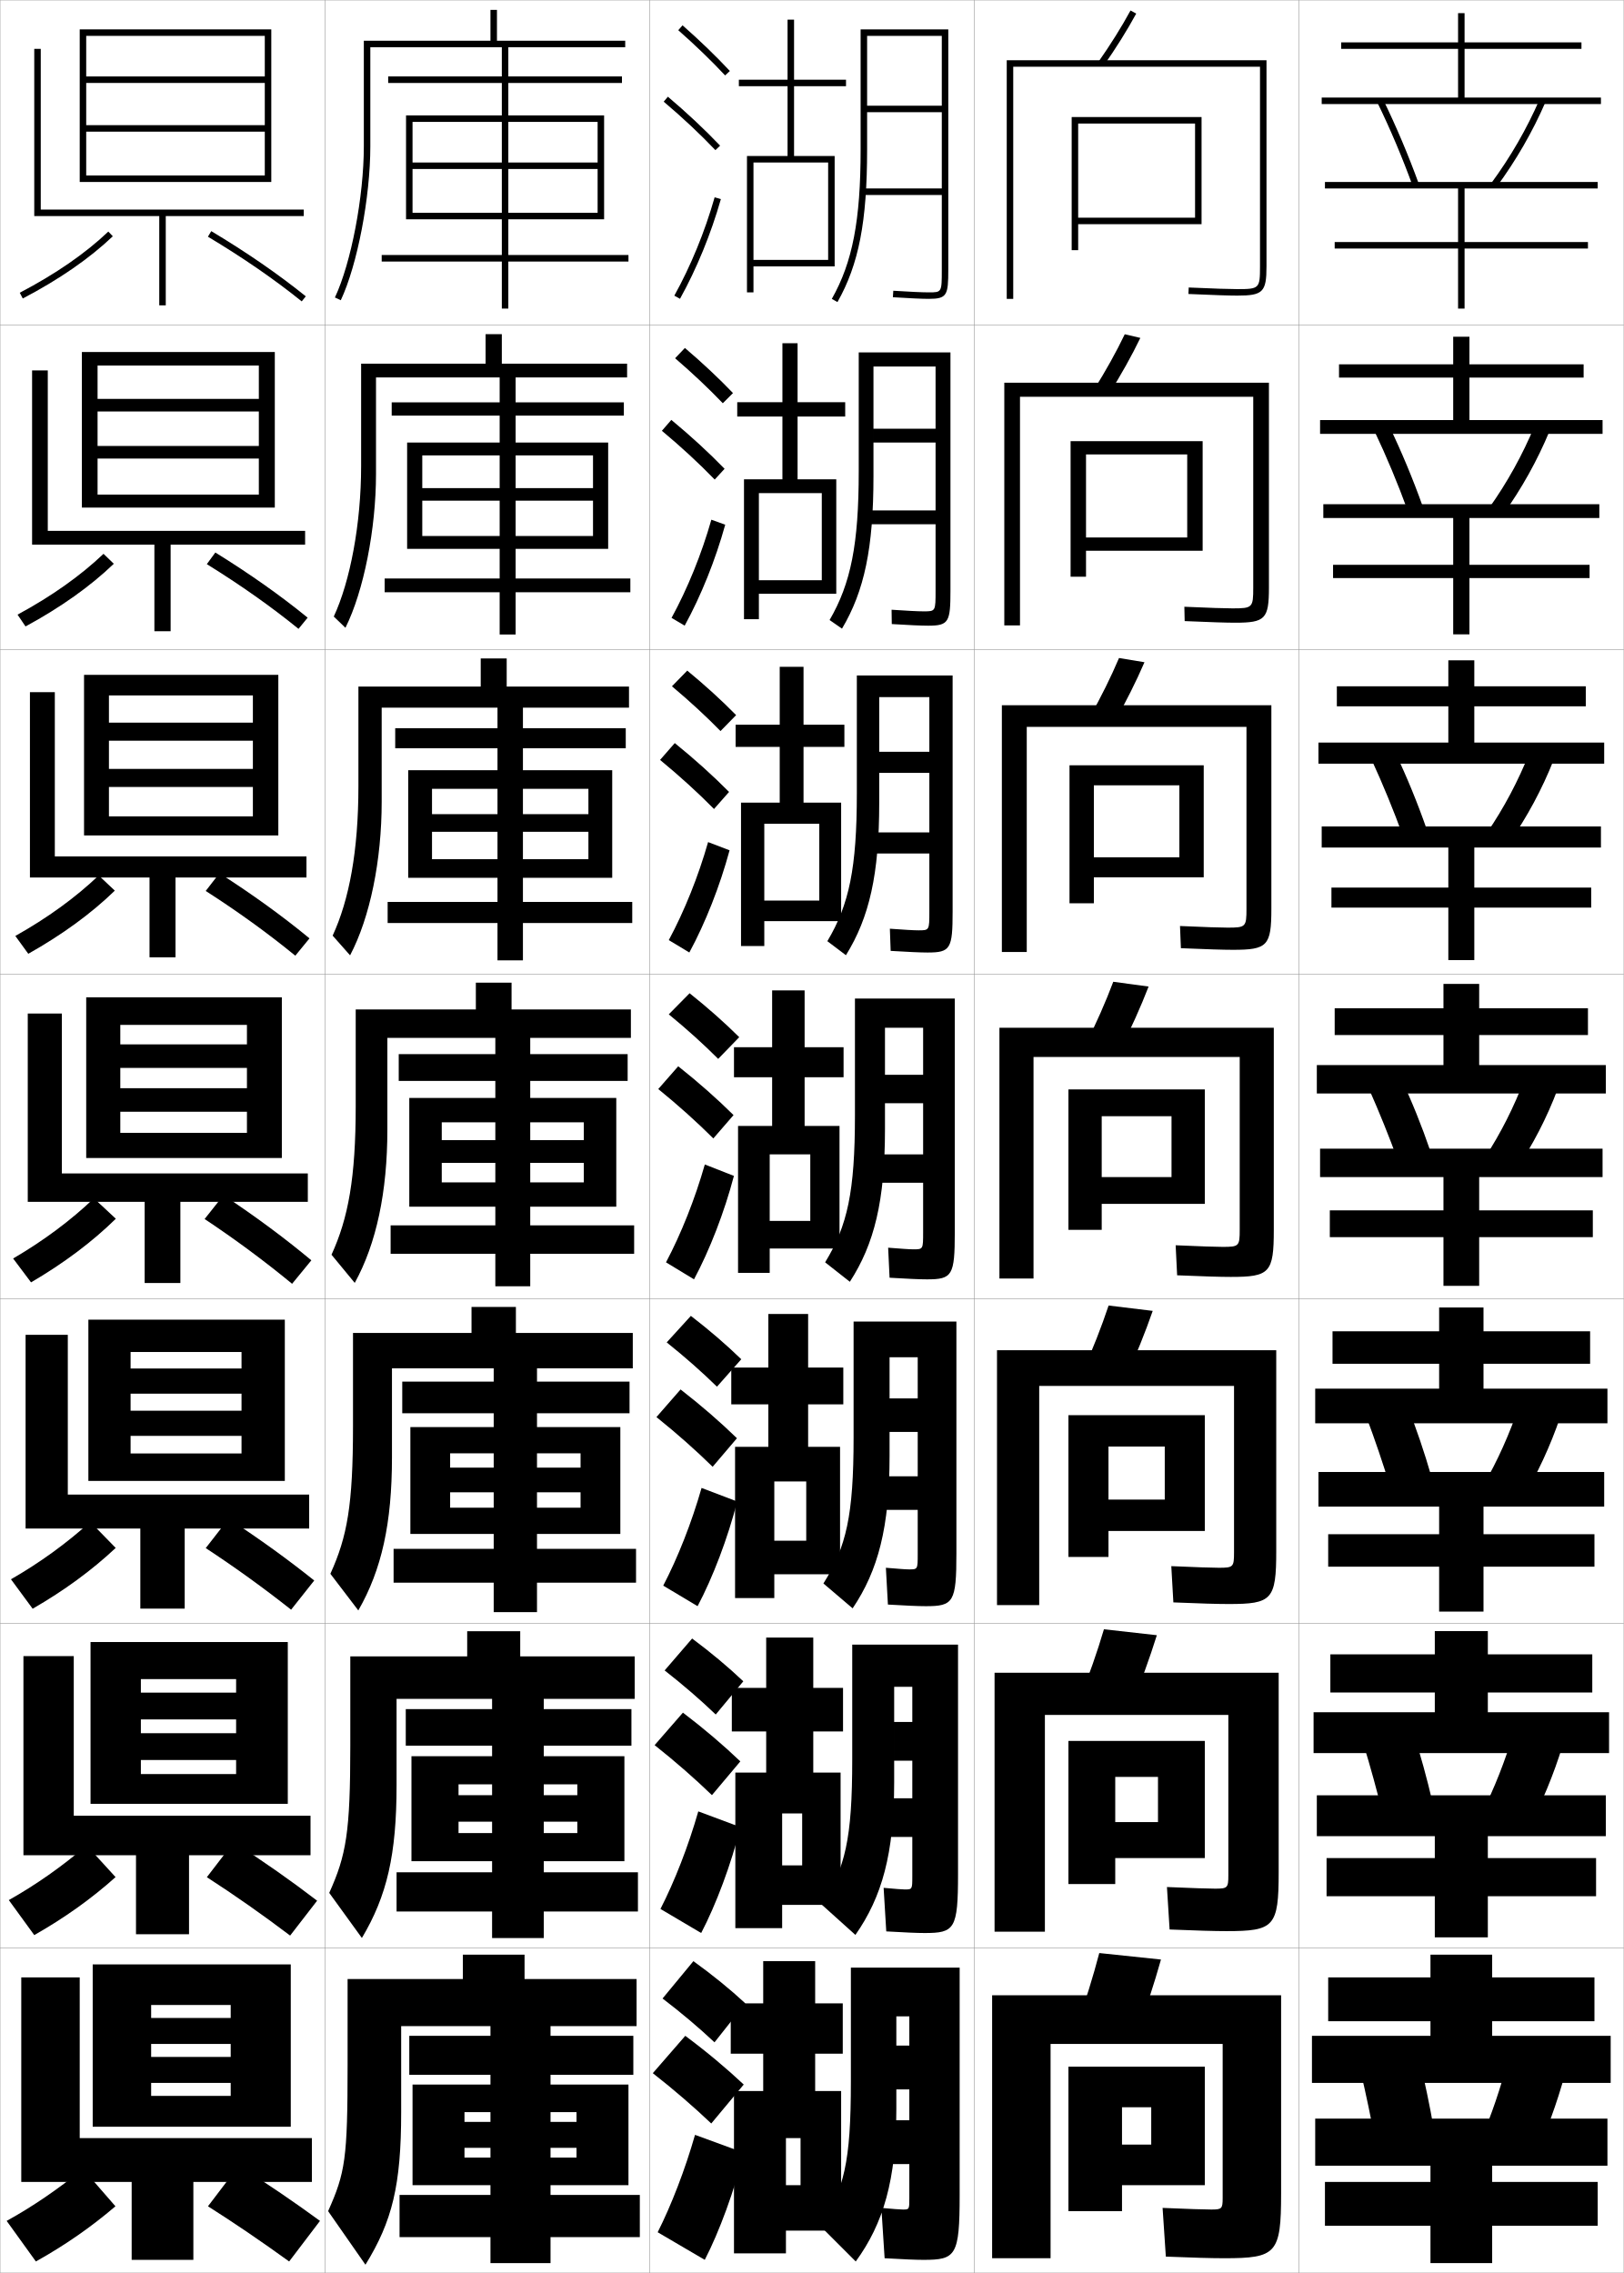
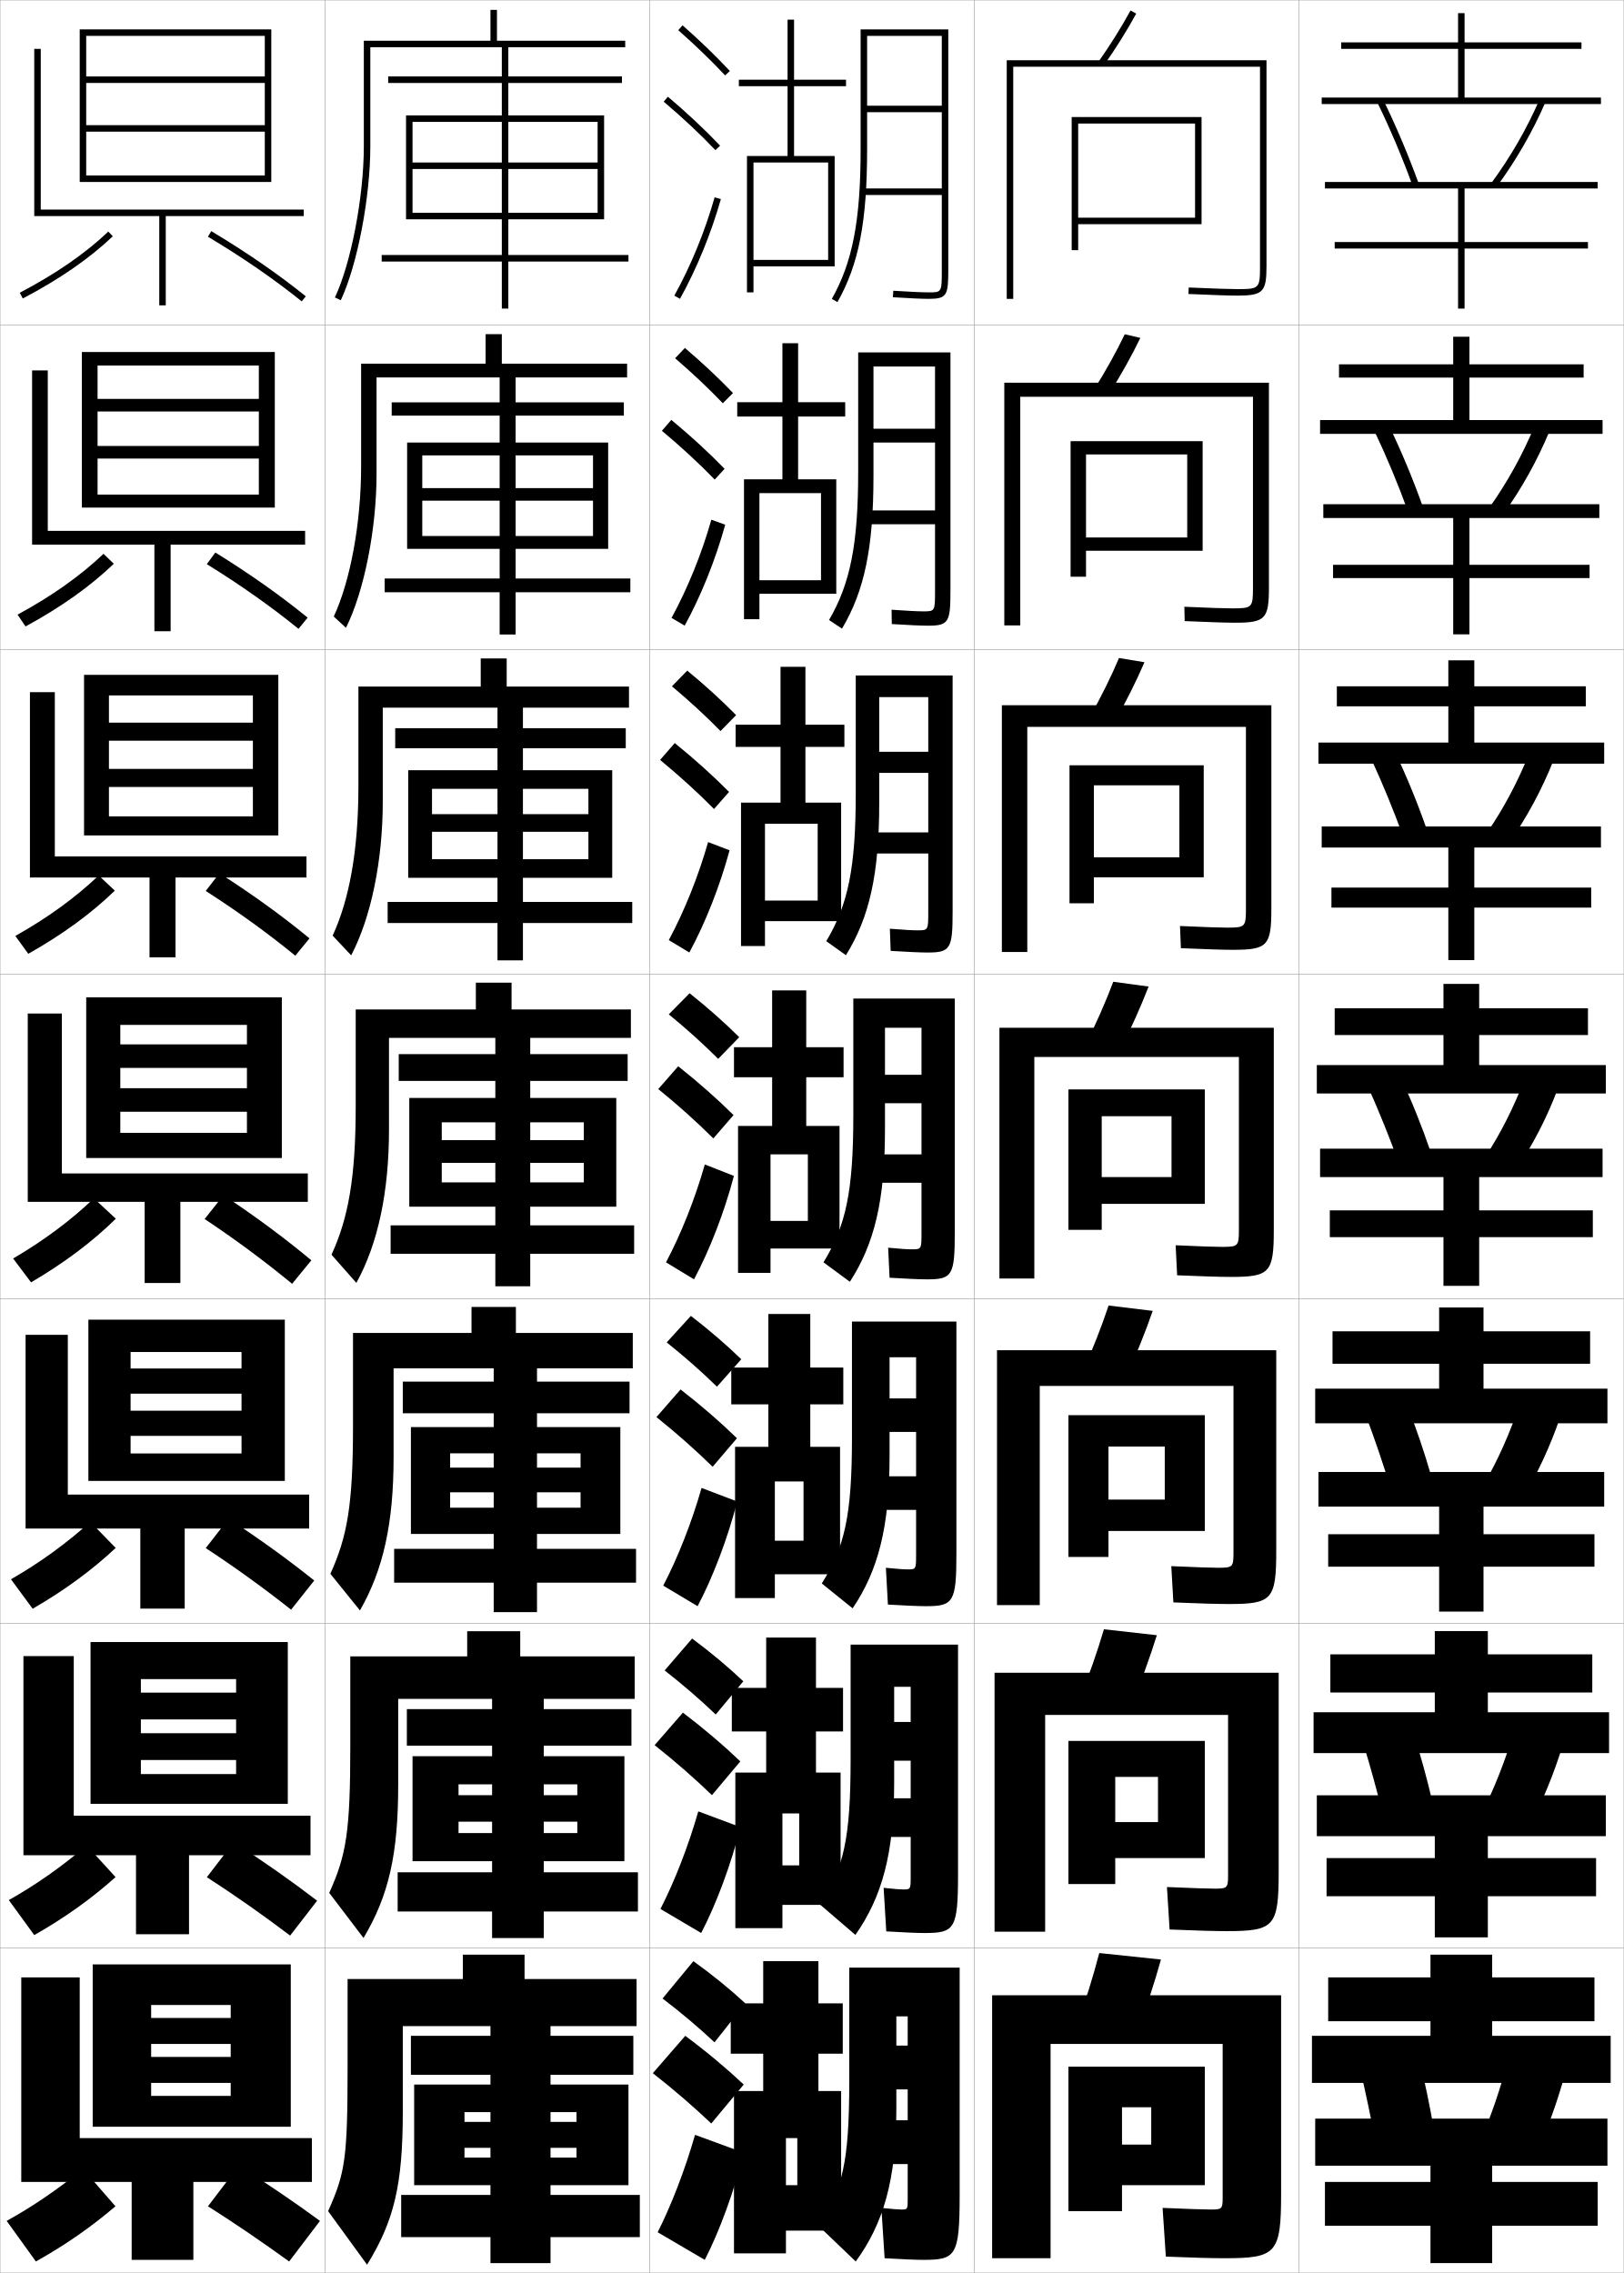
<svg xmlns="http://www.w3.org/2000/svg" width="500.1" height="700.1" viewBox="0 0 500.1 700.1" overflow="visible" enable-background="new 0 0 500.1 700.1" xml:space="preserve">
  <g id="glyphs">
    <g>
      <rect x="0.05" y="0.05" fill="none" stroke="#999999" stroke-width="0.1" width="100" height="100" />
      <rect x="0.05" y="100.05" fill="none" stroke="#999999" stroke-width="0.1" width="100" height="100" />
      <rect x="0.05" y="200.05" fill="none" stroke="#999999" stroke-width="0.1" width="100" height="100" />
      <rect x="0.05" y="300.05" fill="none" stroke="#999999" stroke-width="0.1" width="100" height="100" />
      <rect x="0.05" y="400.05" fill="none" stroke="#999999" stroke-width="0.1" width="100" height="100" />
      <rect x="0.05" y="500.05" fill="none" stroke="#999999" stroke-width="0.1" width="100" height="100" />
      <rect x="0.05" y="600.05" fill="none" stroke="#999999" stroke-width="0.1" width="100" height="100" />
      <rect x="100.05" y="0.05" fill="none" stroke="#999999" stroke-width="0.1" width="100" height="100" />
      <rect x="100.05" y="100.05" fill="none" stroke="#999999" stroke-width="0.1" width="100" height="100" />
      <rect x="100.05" y="200.05" fill="none" stroke="#999999" stroke-width="0.1" width="100" height="100" />
      <rect x="100.05" y="300.05" fill="none" stroke="#999999" stroke-width="0.1" width="100" height="100" />
      <rect x="100.05" y="400.05" fill="none" stroke="#999999" stroke-width="0.1" width="100" height="100" />
      <rect x="100.05" y="500.05" fill="none" stroke="#999999" stroke-width="0.1" width="100" height="100" />
      <rect x="100.05" y="600.05" fill="none" stroke="#999999" stroke-width="0.1" width="100" height="100" />
      <rect x="200.05" y="0.05" fill="none" stroke="#999999" stroke-width="0.1" width="100" height="100" />
      <rect x="200.05" y="100.05" fill="none" stroke="#999999" stroke-width="0.1" width="100" height="100" />
      <rect x="200.05" y="200.05" fill="none" stroke="#999999" stroke-width="0.1" width="100" height="100" />
      <rect x="200.05" y="300.05" fill="none" stroke="#999999" stroke-width="0.1" width="100" height="100" />
      <rect x="200.05" y="400.05" fill="none" stroke="#999999" stroke-width="0.1" width="100" height="100" />
      <rect x="200.05" y="500.05" fill="none" stroke="#999999" stroke-width="0.1" width="100" height="100" />
      <rect x="200.05" y="600.05" fill="none" stroke="#999999" stroke-width="0.1" width="100" height="100" />
      <rect x="300.05" y="0.05" fill="none" stroke="#999999" stroke-width="0.1" width="100" height="100" />
      <rect x="300.05" y="100.05" fill="none" stroke="#999999" stroke-width="0.1" width="100" height="100" />
      <rect x="300.05" y="200.05" fill="none" stroke="#999999" stroke-width="0.1" width="100" height="100" />
      <rect x="300.05" y="300.05" fill="none" stroke="#999999" stroke-width="0.1" width="100" height="100" />
      <rect x="300.05" y="400.05" fill="none" stroke="#999999" stroke-width="0.1" width="100" height="100" />
      <rect x="300.05" y="500.05" fill="none" stroke="#999999" stroke-width="0.1" width="100" height="100" />
      <rect x="300.05" y="600.05" fill="none" stroke="#999999" stroke-width="0.1" width="100" height="100" />
      <rect x="400.05" y="0.05" fill="none" stroke="#999999" stroke-width="0.1" width="100" height="100" />
      <rect x="400.05" y="100.05" fill="none" stroke="#999999" stroke-width="0.1" width="100" height="100" />
      <rect x="400.05" y="200.05" fill="none" stroke="#999999" stroke-width="0.1" width="100" height="100" />
      <rect x="400.05" y="300.05" fill="none" stroke="#999999" stroke-width="0.1" width="100" height="100" />
      <rect x="400.05" y="400.05" fill="none" stroke="#999999" stroke-width="0.1" width="100" height="100" />
      <rect x="400.05" y="500.05" fill="none" stroke="#999999" stroke-width="0.1" width="100" height="100" />
      <rect x="400.05" y="600.05" fill="none" stroke="#999999" stroke-width="0.1" width="100" height="100" />
    </g>
    <g>
      <polygon points="81.55,38.55 26.55,38.55 26.55,40.55 81.55,40.55       81.55,54.05 26.55,54.05 26.55,56.05 83.55,56.05 83.55,9.05       24.55,9.05 24.55,56.05 26.55,56.05 26.55,11.05 81.55,11.05       81.55,23.55 26.55,23.55 26.55,25.55 81.55,25.55 " />
      <polygon points="93.55,64.55 12.55,64.55 12.55,15.05 10.55,15.05       10.55,66.55 49.05,66.55 49.05,94.05 51.05,94.05 51.05,66.55       93.55,66.55 " />
      <path d="M6.086,90.164l0.928,1.771c11.202-5.862,20.53-12.31,27.726-19.161      l-1.379-1.449C26.3,78.05,17.123,84.388,6.086,90.164z" />
      <path d="M64.036,72.907C74.851,79.384,84.569,86.087,92.922,92.828l1.256-1.557      c-8.425-6.8-18.22-13.556-29.114-20.079L64.036,72.907z" />
    </g>
    <g>
      <polygon points="84.633,156.341 84.633,108.424 25.216,108.424 25.216,156.341       30.05,156.341 30.05,112.591 79.716,112.591 79.716,122.862 30.05,122.862       30.05,126.737 79.716,126.737 79.716,137.362 30.05,137.362 30.05,141.237       79.716,141.237 79.716,152.341 30.05,152.341 30.05,156.341 " />
      <polygon points="93.966,163.508 14.716,163.508 14.716,114.091 9.883,114.091       9.883,167.758 47.55,167.758 47.55,194.424 52.549,194.424 52.549,167.758       93.966,167.758 " />
      <path d="M5.404,189.316l2.458,3.633c10.831-5.875,19.959-12.355,27.188-19.306      l-3.169-3.062C24.798,177.335,15.866,183.656,5.404,189.316z" />
      <path d="M63.696,173.759c10.369,6.419,19.842,13.108,28.239,19.932l2.813-3.448      c-8.345-6.806-17.863-13.529-28.428-20.068L63.696,173.759z" />
    </g>
    <g>
      <polygon points="85.717,257.318 85.717,207.86 25.883,207.86 25.883,257.318       33.55,257.318 33.55,214.193 77.883,214.193 77.883,222.579 33.55,222.579       33.55,228.142 77.883,228.142 77.883,236.829 33.55,236.829 33.55,242.392       77.883,242.392 77.883,251.443 33.55,251.443 33.55,257.318 " />
      <polygon points="94.383,263.776 16.883,263.776 16.883,213.193 9.217,213.193       9.217,270.277 46.05,270.277 46.05,294.86 54.05,294.86 54.05,270.277       94.383,270.277 " />
      <path d="M4.722,288.279l3.989,5.495c10.459-5.888,19.389-12.4,26.649-19.45      l-4.96-4.676C23.297,276.431,14.608,282.735,4.722,288.279z" />
      <path d="M63.356,274.421c9.924,6.362,19.15,13.036,27.591,19.942l4.372-5.34      c-8.266-6.812-17.506-13.503-27.743-20.058L63.356,274.421z" />
    </g>
    <g>
      <g>
        <polygon points="86.8,356.675 86.8,307.175 26.55,307.175 26.55,356.675        37.05,356.675 37.05,315.675 76.05,315.675 76.05,321.675 37.05,321.675        37.05,328.925 76.05,328.925 76.05,335.175 37.05,335.175 37.05,342.425        76.05,342.425 76.05,348.925 37.05,348.925 37.05,356.675 " />
        <polygon points="94.8,361.425 19.05,361.425 19.05,312.175 8.55,312.175        8.55,370.175 44.55,370.175 44.55,395.175 55.55,395.175 55.55,370.175        94.8,370.175 " />
        <path d="M4.04,387.622l5.52,7.355c10.088-5.9,18.817-12.445,26.111-19.594       l-6.75-6.29C21.795,375.906,13.352,382.194,4.04,387.622z" />
        <path d="M63.017,375.462c9.479,6.306,18.459,12.965,26.943,19.954l5.93-7.232       c-8.186-6.817-17.148-13.476-27.057-20.046L63.017,375.462z" />
      </g>
      <g>
        <polygon points="87.717,456.134 87.717,406.466 27.217,406.466 27.217,456.134        40.217,456.134 40.217,416.425 74.383,416.425 74.383,421.509 40.217,421.509        40.217,429.259 74.383,429.259 74.383,434.509 40.217,434.509 40.217,442.259        74.383,442.259 74.383,447.675 40.217,447.675 40.217,456.134 " />
        <polygon points="95.217,460.341 20.883,460.341 20.883,411.134 7.883,411.134        7.883,470.8 43.217,470.8 43.217,495.466 56.883,495.466 56.883,470.8        95.217,470.8 " />
        <path d="M3.377,486.431l6.68,9.07c9.679-5.581,18.209-11.818,25.574-18.729       l-7.834-8.027C20.516,475.349,12.203,481.372,3.377,486.431z" />
        <path d="M63.361,476.825c9.03,5.923,17.766,12.232,26.295,18.969l7.12-8.988       c-8.108-6.484-16.794-12.773-26.371-19.031L63.361,476.825z" />
      </g>
      <g>
        <polygon points="88.633,555.592 88.633,505.758 27.883,505.758 27.883,555.592        43.383,555.592 43.383,517.175 72.717,517.175 72.717,521.342 43.383,521.342        43.383,529.592 72.717,529.592 72.717,533.842 43.383,533.842 43.383,542.092        72.717,542.092 72.717,546.425 43.383,546.425 43.383,555.592 " />
        <polygon points="95.633,559.258 22.717,559.258 22.717,510.092 7.217,510.092        7.217,571.425 41.883,571.425 41.883,595.758 58.216,595.758 58.216,571.425        95.633,571.425 " />
        <path d="M2.713,585.24l7.84,10.785c9.27-5.263,17.601-11.193,25.037-17.864       l-8.917-9.764C19.236,574.792,11.054,580.551,2.713,585.24z" />
        <path d="M63.706,578.188c8.583,5.541,17.072,11.501,25.648,17.984l8.31-10.744       c-8.03-6.152-16.439-12.07-25.686-18.016L63.706,578.188z" />
      </g>
    </g>
    <g>
      <polygon points="89.55,655.05 89.55,605.05 28.55,605.05 28.55,655.05       46.55,655.05 46.55,617.55 71.05,617.55 71.05,621.55 46.55,621.55       46.55,629.55 71.05,629.55 71.05,633.55 46.55,633.55 46.55,641.55       71.05,641.55 71.05,645.55 46.55,645.55 46.55,655.05 " />
      <polygon points="96.05,658.55 24.55,658.55 24.55,609.05 6.55,609.05       6.55,672.05 40.55,672.05 40.55,696.05 59.55,696.05 59.55,672.05       96.05,672.05 " />
      <path d="M2.05,684.05l9,12.5c8.86-4.944,16.992-10.567,24.5-17l-10-11.5      C17.957,674.234,9.904,679.729,2.05,684.05z" />
      <path d="M64.05,679.55c8.136,5.159,16.379,10.77,25,17l9.5-12.5      c-7.953-5.82-16.085-11.367-25-17L64.05,679.55z" />
    </g>
    <path d="M186.05,35.55h-29.5v-10h35v-2h-35v-9h36v-2h-39.5v-9.5h-2v9.5h-39v32.5     c0,15.5-3.912,35.957-8.905,46.574l1.81,0.852     c5.101-10.844,9.096-31.676,9.096-47.426v-30.5h40.5v9h-35v2h35v10h-29.5v32h2v-30h27.5v41h-37v2h37v14.5     h2v-14.5h37v-2h-37v-41h27.5v12.5h-57v2h57v13.5h-57v2h59V35.55z" />
    <g>
-       <path d="M187.299,136.299h-28.5v-8.292h33.333v-4.083h-33.333v-7.667h34.333v-4.25h-38.583      v-9.083h-5v9.083h-38.333v31.583c0,17.729-3.379,35.493-8.421,46.312      l3.592,3.46c5.626-11.27,9.413-30.471,9.413-47.355v-29.75h38.083v7.667h-33.25      v4.083h33.25v8.292h-28.5v32.75h4.667v-28.792h23.833v37.917h-35.417v4.25h35.417      v13h4.917v-13h35.333v-4.25h-35.333v-37.917h23.833v10.083h-52.583v3.875      h52.583v10.875h-52.583v3.958h57.25V136.299z" />
-       <path d="M188.55,237.237h-27.5v-6.771h31.667v-6.167h-31.667v-6.333h32.667v-6.5h-37.667      v-8.667h-8v8.667h-37.667v30.667c0,19.957-2.846,35.029-7.937,46.05L107.819,294.25      c6.151-11.695,9.73-29.267,9.73-47.284v-29h35.667v6.333h-31.5v6.167h31.5v6.771      h-27.5v33.125h7.333v-27.396h20.167v34.833h-33.833v6.5h33.833v11.5h7.833v-11.5h33.667v-6.5      h-33.667v-34.833h20.167v7.792h-48.167v5.438h48.167v8.438h-48.167v5.729h55.5V237.237z" />
-       <path d="M189.8,338.175h-26.5v-5.25h30v-8.25h-30v-5h31v-8.75h-36.75v-8.25h-11v8.25h-37v29.75      c0,22.186-2.313,34.564-7.453,45.787l7.155,8.676      c6.677-12.121,10.048-28.062,10.048-47.213v-28.25h33.25v5h-29.75v8.25h29.75v5.25h-26.5v33.5h10v-26h16.5      v31.75h-32.25v8.75h32.25v10h10.75v-10h32v-8.75h-32v-31.75h16.5v5.5h-43.75v7h43.75v6h-43.75v7.5h53.75V338.175z" />
-       <path d="M191.05,439.55h-25.667v-4.25h28.5v-9.75h-28.5v-4.083h29.5v-10.917h-36v-8h-13.667v8h-36.5      v28.667c0,24.414-1.78,34.101-6.969,45.524l8.604,11.284      c7.202-12.547,10.365-26.858,10.365-47.142v-27.417h31.333v4.083h-28.167v9.75      h28.167v4.25h-25.667v32.917h12.25v-24.833h13.417v29.416h-30.833v10.417h30.833      v9.083h13.333v-9.083h30.5v-10.417h-30.5v-29.416h13.417v4.416h-40.167v7.584      h40.167v4.75h-40.167v8.083h52.417V439.55z" />
-       <path d="M192.3,540.925h-24.834v-3.25h27v-11.25h-27v-3.166h28v-13.084h-35.25v-7.75h-16.333v7.75      h-36v27.584c0,26.643-1.247,33.637-6.484,45.262l10.052,13.893      c7.728-12.973,10.683-25.654,10.683-47.071v-26.583h29.417v3.166h-26.584v11.25      h26.584v3.25h-24.834v32.334h14.501v-23.667h10.333v27.083h-29.417v12.084h29.417      v8.166h15.916v-8.166h29.001v-12.084h-29.001v-27.083h10.334v3.333h-36.583v8.167      h36.583v3.5h-36.583v8.667h51.083V540.925z" />
-     </g>
-     <path d="M193.55,642.05h-24v-3h25.5v-12h-25.5v-3h26.5v-14.5h-34.5v-7.5h-19v7.5h-35.5v26.5     c0,28.872-0.715,33.173-6,45l11.5,16.5c8.252-13.397,11-24.45,11-47v-26.5h27.5v3h-25v12h25v3h-24v31     h16v-22.5h8v25.5h-28v13h28v8h18.5v-8h27.5v-13h-27.5v-25.5h8v3h-34.5v8h34.5v3h-34.5v8.5h50.5V642.05z" />
+       <path d="M187.299,136.299h-28.5v-8.292h33.333v-4.083h-33.333v-7.667h34.333v-4.25h-38.583      v-9.083h-5v9.083h-38.333v31.583c0,17.729-3.379,35.493-8.421,46.312      l3.758,3.46c5.626-11.27,9.413-30.471,9.413-47.355v-29.75h37.917v7.667h-33.25      v4.083h33.25v8.292h-28.5v32.75h4.667v-28.792h23.833v37.917h-35.417v4.25h35.417      v13h4.917v-13h35.333v-4.25h-35.333v-37.917h23.833v10.083h-52.583v3.875      h52.583v10.875h-52.583v3.958h57.25V136.299z" />
+       <path d="M188.55,237.237h-27.5v-6.771h31.667v-6.167h-31.667v-6.333h32.667v-6.5h-37.667      v-8.667h-8v8.667h-37.667v30.667c0,19.957-2.846,35.029-7.937,46.05l5.707,6.067      c6.151-11.695,9.73-29.267,9.73-47.284v-29h35.333v6.333h-31.5v6.167h31.5v6.771      h-27.5v33.125h7.333v-27.396h20.167v34.833h-33.833v6.5h33.833v11.5h7.833v-11.5h33.667v-6.5      h-33.667v-34.833h20.167v7.792h-48.167v5.438h48.167v8.438h-48.167v5.729h55.5V237.237z" />
+       <path d="M189.8,338.175h-26.5v-5.25h30v-8.25h-30v-5h31v-8.75h-36.75v-8.25h-11v8.25h-37v29.75      c0,22.186-2.313,34.564-7.453,45.787l7.655,8.676      c6.677-12.121,10.048-28.062,10.048-47.213v-28.25h32.75v5h-29.75v8.25h29.75v5.25h-26.5v33.5h10v-26h16.5      v31.75h-32.25v8.75h32.25v10h10.75v-10h32v-8.75h-32v-31.75h16.5v5.5h-43.75v7h43.75v6h-43.75v7.5h53.75V338.175z" />
+       <path d="M191.05,439.55h-25.667v-4.25h28.5v-9.75h-28.5v-4.083h29.5v-10.917h-36v-8h-13.667v8h-36.5      v28.667c0,24.414-1.78,34.101-6.969,45.524l9.104,11.284      c7.202-12.547,10.365-26.858,10.365-47.142v-27.417h30.833v4.083h-28v9.75h28v4.25h-25.5      v32.917h12.083v-24.833h13.417v29.416h-30.667v10.417h30.667v9.083h13.333v-9.083      h30.5v-10.417h-30.5v-29.416h13.417v4.416h-40.167v7.584h40.167v4.75h-40.167      v8.083h52.417V439.55z" />
+       <path d="M192.3,540.925h-24.834v-3.25h27v-11.25h-27v-3.166h28v-13.084h-35.25v-7.75h-16.333v7.75      h-36v27.584c0,26.643-1.247,33.637-6.484,45.262l10.552,13.893      c7.728-12.973,10.683-25.654,10.683-47.071v-26.583h28.917v3.166h-26.25v11.25      h26.25v3.25h-24.5v32.334h14.167v-23.667h10.333v27.083h-29.083v12.084h29.083      v8.166h15.916v-8.166h29.001v-12.084h-29.001v-27.083h10.334v3.333h-36.583v8.167      h36.583v3.5h-36.583v8.667h51.083V540.925z" />
+     </g>
+     <path d="M193.55,642.05h-24v-3h25.5v-12h-25.5v-3h26.5v-14.5h-34.5v-7.5h-19v7.5h-35.5v26.5     c0,28.872-0.715,33.173-6,45l12,16.5c8.252-13.397,11-24.45,11-47v-26.5h27v3h-24.5v12h24.5v3h-23.5v31     h15.5v-22.5h8v25.5h-27.5v13h27.5v8h18.5v-8h27.5v-13h-27.5v-25.5h8v3h-34.5v8h34.5v3h-34.5v8.5h50.5V642.05z" />
    <g>
      <g>
        <path d="M208.889,9.3c5.269,4.64,10.258,9.457,14.43,13.932l1.463-1.363       c-4.216-4.521-9.254-9.387-14.57-14.068L208.889,9.3z" />
        <path d="M204.403,31.313c5.847,4.948,11.203,9.97,15.922,14.926l1.449-1.379       c-4.769-5.008-10.178-10.079-16.078-15.074L204.403,31.313z" />
        <path d="M207.675,91.065l1.75,0.969c5.172-9.345,9.524-19.964,12.587-30.711       l-1.924-0.547C217.067,71.378,212.774,81.853,207.675,91.065z" />
      </g>
      <g>
        <path d="M207.916,110.341c5.38,4.622,10.428,9.394,14.691,13.86l3.136-3.137       c-4.291-4.488-9.396-9.282-14.809-13.89L207.916,110.341z" />
        <path d="M220.112,147.708l3.041-3.316c-4.85-4.997-10.384-10.083-16.398-15.062       l-2.911,3.356C209.823,137.677,215.295,142.736,220.112,147.708z" />
        <path d="M223.351,161.611c-3.021,10.882-7.435,21.868-12.489,31.092l-4.042-2.39       c4.948-9.063,9.237-19.63,12.261-30.241L223.351,161.611z" />
      </g>
      <g>
        <path d="M206.943,211.383c5.492,4.604,10.599,9.329,14.953,13.788l4.808-4.909       c-4.366-4.455-9.539-9.178-15.047-13.712L206.943,211.383z" />
        <path d="M219.9,249.176l4.632-5.253c-4.931-4.985-10.59-10.088-16.719-15.049       l-4.528,5.185C209.396,239.092,214.984,244.19,219.9,249.176z" />
        <path d="M224.691,261.899c-2.98,11.018-7.454,22.369-12.391,31.474l-6.333-3.812       c4.797-8.912,9.082-19.573,12.109-30.192L224.691,261.899z" />
      </g>
      <g>
        <path d="M205.97,312.425c5.604,4.586,10.77,9.266,15.215,13.716l6.48-6.682       c-4.441-4.422-9.681-9.073-15.285-13.534L205.97,312.425z" />
        <path d="M219.688,350.645l6.225-7.189c-5.013-4.974-10.797-10.093-17.039-15.037       l-6.146,7.014C208.97,340.508,214.673,345.644,219.688,350.645z" />
        <path d="M226.03,362.187c-2.938,11.153-7.474,22.87-12.293,31.855l-8.625-5.234       c4.646-8.762,8.927-19.516,11.957-30.145L226.03,362.187z" />
      </g>
      <g>
        <path d="M205.33,413.466c5.717,4.568,10.94,9.202,15.477,13.645l7.487-8.455       c-4.517-4.388-9.823-8.969-15.523-13.355L205.33,413.466z" />
        <path d="M219.475,451.779l7.483-8.793c-5.095-4.963-11.004-10.098-17.359-15.024       l-7.431,8.509C208.543,441.59,214.361,446.764,219.475,451.779z" />
        <path d="M227.037,462.474c-2.897,11.289-7.494,23.372-12.195,32.237l-10.583-6.323       c4.495-8.611,8.771-19.458,11.805-30.096L227.037,462.474z" />
      </g>
      <g>
        <path d="M204.69,514.508c5.829,4.551,11.111,9.138,15.738,13.572l8.493-10.228       c-4.592-4.354-9.965-8.864-15.761-13.178L204.69,514.508z" />
        <path d="M219.262,552.915l8.742-10.396c-5.176-4.952-11.209-10.103-17.68-15.013       l-8.715,10.005C208.117,542.672,214.05,547.883,219.262,552.915z" />
        <path d="M228.043,562.762c-2.856,11.425-7.514,23.873-12.098,32.619l-12.542-7.412       c4.344-8.461,8.616-19.401,11.652-30.048L228.043,562.762z" />
      </g>
      <g>
        <path d="M204.05,615.55c5.941,4.532,11.281,9.073,16,13.5l9.5-12       c-4.668-4.321-10.108-8.76-16-13L204.05,615.55z" />
        <path d="M219.05,654.05l10-12c-5.258-4.94-11.416-10.107-18-15l-10,11.5       C207.69,643.754,213.739,649.003,219.05,654.05z" />
        <path d="M229.05,663.05c-2.815,11.56-7.533,24.374-12,33l-14.5-8.5       c4.192-8.312,8.461-19.345,11.5-30L229.05,663.05z" />
      </g>
    </g>
-     <polygon points="259.05,687.05 259.05,644.05 251.05,644.05 251.05,632.55      259.55,632.55 259.55,617.05 251.05,617.05 251.05,604.05 235.05,604.05      235.05,617.05 225.05,617.05 225.05,632.55 235.05,632.55 235.05,644.05      226.05,644.05 226.05,694.05 242.05,694.05 242.05,658.55 246.55,658.55      246.55,673.05 242.05,673.05 242.05,687.05 " />
-     <path d="M284.41,696.05c9.968,0,11.14-1.198,11.14-20v-70h-33.5v35     c0,25.104-2.082,33.248-9.5,44.5l11,11c8.481-11.655,12.5-25.042,12.5-47v-28.5h4v9h-4v13.5h4v9.5h-9.5     v13.5h9.5v10.5c0,3.483-0.016,3.5-2,3.5c-0.751,0-3.073-0.175-6.61-0.5l1,15.5     C278.31,695.887,281.937,696.05,284.41,696.05z" />
-     <polygon points="258.883,586.716 258.883,545.967 250.466,545.967 250.466,533.3      259.633,533.3 259.633,519.883 250.466,519.883 250.466,504.383 235.966,504.383      235.966,519.883 225.383,519.883 225.383,533.3 235.966,533.3 235.966,545.967      226.466,545.967 226.466,593.883 240.883,593.883 240.883,558.55 247.049,558.55      247.049,574.55 240.883,574.55 240.883,586.716 " />
-     <polygon points="258.716,484.883 258.716,445.634 248.883,445.634 248.883,432.55      259.716,432.55 259.716,421.216 248.883,421.216 248.883,404.716 236.633,404.716      236.633,421.216 225.216,421.216 225.216,432.55 236.633,432.55 236.633,445.634      226.383,445.634 226.383,492.216 238.466,492.216 238.466,456.3 248.3,456.3      248.3,474.55 238.466,474.55 238.466,484.883 " />
-     <polygon points="258.55,384.55 258.55,346.8 247.8,346.8 247.8,331.8      259.8,331.8 259.8,322.55 247.8,322.55 247.8,305.05 237.8,305.05      237.8,322.55 226.05,322.55 226.05,331.8 237.8,331.8 237.8,346.8      227.3,346.8 227.3,392.05 237.05,392.05 237.05,355.55 249.55,355.55      249.55,376.05 237.05,376.05 237.05,384.55 " />
-     <polygon points="259.05,283.717 259.05,247.217 247.467,247.217 247.467,230.05      260.05,230.05 260.05,223.217 247.467,223.217 247.467,205.383 240.133,205.383      240.133,223.217 226.55,223.217 226.55,230.05 240.133,230.05 240.133,247.217      228.217,247.217 228.217,291.383 235.383,291.383 235.383,253.717 252.321,253.717      252.321,277.383 235.383,277.383 235.383,283.717 " />
-     <polygon points="257.55,182.883 257.55,147.633 245.633,147.633 245.633,128.3      260.3,128.3 260.3,123.883 245.633,123.883 245.633,105.717 240.966,105.717      240.966,123.883 227.05,123.883 227.05,128.3 240.966,128.3 240.966,147.633      229.133,147.633 229.133,190.717 233.716,190.717 233.716,151.883 253.092,151.883      253.092,178.716 233.716,178.716 233.716,182.883 " />
-     <g>
-       <path d="M280.967,530.383h-5.584v11.917h5.584v11.583h-11.084v11.917h11.084v12.083      c0,4.07-0.014,4.083-2.334,4.083c-0.958,0-2.725-0.175-6.498-0.499l0.812,13.416      c5.725,0.333,9.419,0.5,11.819,0.5c9.244,0,10.283-1.187,10.283-18.167v-70.666      h-32.583v35.333c0,24.559-2.15,33.495-9.396,44.751l10.374,9.331      c8.162-11.647,11.938-24.999,11.938-46.999v-29.416h5.584V530.383z" />
-       <path d="M282.634,430.716h-8.668v10.334h8.668v13.666h-13.418v10.334h13.418v13.666      c0,4.656-0.012,4.667-2.668,4.667c-1.165,0-3.125-0.177-7.135-0.499l0.624,11.332      c5.579,0.33,9.341,0.5,11.668,0.5c8.521,0,9.427-1.175,9.427-16.333v-71.333      h-31.666v35.666c0,24.014-2.219,33.742-9.291,45.003l8.998,7.661      c7.844-11.64,11.375-24.955,11.375-46.997v-30.333h8.668V430.716z" />
-       <path d="M284.3,331.05h-11.75v8.75h11.75v15.75h-15.75v8.75h15.75v15.25c0,5.242-0.008,5.25-3,5.25      c-1.373,0-3.527-0.178-7.773-0.499l0.437,9.248      c5.433,0.327,9.262,0.501,11.517,0.501c7.799,0,8.57-1.164,8.57-14.5v-72h-30.75v36      c0,23.467-2.285,33.988-9.186,45.254l7.621,5.992      c7.525-11.633,10.814-24.913,10.814-46.996v-31.25h11.75V331.05z" />
-       <path d="M286.216,231.55h-15.438v6.5h15.438v18.333h-18.5v6.5h18.5v17.833      c0,5.828-0.004,5.833-3.332,5.833c-1.582,0-4.346-0.179-8.828-0.499l0.248,6.831      c5.287,0.324,9.184,0.501,11.365,0.501c7.076,0,7.715-1.152,7.715-12.666      v-72.667h-29.5v36.333c0,22.921-2.354,34.235-9.081,45.506l5.724,4.322      c7.207-11.625,10.252-24.87,10.252-46.994v-32.5h15.438V231.55z" />
-       <path d="M288.133,132.05h-19.125v4.25h19.125v20.917h-21.25v4.25h21.25v20.417      c0,6.414-0.002,6.417-3.666,6.417c-1.789,0-5.164-0.18-9.883-0.498      l0.062,4.413c5.14,0.321,9.104,0.501,11.214,0.501      c6.353,0,6.857-1.142,6.857-10.833v-73.333h-28.25v36.667      c0,22.375-2.42,34.482-8.976,45.757l3.825,2.653      c6.889-11.617,9.691-24.827,9.691-46.993v-33.75h19.125V132.05z" />
-     </g>
+     <polygon points="259.05,687.05 259.05,644.05 252.05,644.05 252.05,632.55      259.55,632.55 259.55,617.05 252.05,617.05 252.05,604.05 235.05,604.05      235.05,617.05 225.05,617.05 225.05,632.55 235.05,632.55 235.05,644.05      226.05,644.05 226.05,694.05 242.05,694.05 242.05,658.55 245.55,658.55      245.55,673.05 242.05,673.05 242.05,687.05 " />
+     <path d="M284.41,696.05c9.968,0,11.14-1.198,11.14-20v-70h-34v35     c0,25.104-2.082,33.248-9.5,44.5l11.5,11c8.481-11.655,12.5-25.042,12.5-47v-28.5h3.5v9h-3.5v13.5h3.5     v9.5h-9v13.5h9v10.5c0,3.483-0.016,3.5-2,3.5c-0.751,0-2.577-0.138-6.11-0.5l1,15.5     C278.31,695.887,281.937,696.05,284.41,696.05z" />
+     <polygon points="258.883,586.716 258.883,545.967 251.3,545.967 251.3,533.3      259.633,533.3 259.633,519.883 251.3,519.883 251.3,504.383 235.966,504.383      235.966,519.883 225.383,519.883 225.383,533.3 235.966,533.3 235.966,545.967      226.466,545.967 226.466,593.883 240.966,593.883 240.966,558.55 246.133,558.55      246.133,574.55 240.966,574.55 240.966,586.716 " />
+     <polygon points="258.716,484.883 258.716,445.634 249.549,445.634 249.549,432.55      259.716,432.55 259.716,421.216 249.549,421.216 249.549,404.716 236.633,404.716      236.633,421.216 225.216,421.216 225.216,432.55 236.633,432.55 236.633,445.634      226.383,445.634 226.383,492.216 238.633,492.216 238.633,456.3 247.466,456.3      247.466,474.55 238.633,474.55 238.633,484.883 " />
+     <g>
+       <path d="M280.467,530.383h-5.084v11.917h5.084v11.583h-10.584v11.917h10.584v12.083      c0,4.07-0.014,4.083-2.334,4.083c-0.958,0-2.231-0.104-5.998-0.499l0.812,13.416      c5.725,0.333,9.419,0.5,11.819,0.5c9.244,0,10.283-1.187,10.283-18.167v-70.666      h-33.083v35.333c0,24.559-2.15,33.495-9.396,44.751l10.874,9.331      c8.162-11.647,11.938-24.999,11.938-46.999v-29.416h5.084V530.383z" />
+       <path d="M282.134,430.716h-8.168v10.334h8.168v13.666h-12.918v10.334h12.918v13.666      c0,4.656-0.012,4.667-2.668,4.667c-1.165,0-2.632-0.104-6.635-0.499      l0.624,11.332c5.579,0.33,9.341,0.5,11.668,0.5c8.521,0,9.427-1.175,9.427-16.333      v-71.333h-32.166v35.666c0,24.014-2.219,33.742-9.291,45.003l9.498,7.661      c7.844-11.64,11.375-24.955,11.375-46.997v-30.333h8.168V430.716z" />
+       <path d="M283.8,331.05h-11.25v8.75h11.25v15.75h-15.25v8.75h15.25v15.25c0,5.242-0.008,5.25-3,5.25      c-1.373,0-3.033-0.104-7.273-0.499l0.437,9.248      c5.433,0.327,9.262,0.501,11.517,0.501c7.799,0,8.57-1.164,8.57-14.5v-72h-31.25v36      c0,23.467-2.285,33.988-9.186,45.254l8.121,5.992      c7.525-11.633,10.814-24.913,10.814-46.996v-31.25h11.25V331.05z" />
+       <path d="M285.883,231.55h-15.104v6.5h15.104v18.333h-18.167v6.5h18.167v17.833      c0,5.828-0.005,5.833-3.333,5.833c-1.581,0-4.016-0.138-8.494-0.499l0.248,6.831      c5.287,0.324,9.184,0.501,11.365,0.501c7.076,0,7.715-1.152,7.715-12.666      v-72.667h-29.834v36.333c0,22.921-2.353,34.235-9.08,45.506l6.057,4.322      c7.207-11.625,10.252-24.87,10.252-46.994v-32.5h15.104V231.55z" />
+       <path d="M287.966,132.05h-18.958v4.25h18.958v20.917h-21.083v4.25h21.083v20.417      c0,6.414-0.002,6.417-3.666,6.417c-1.789,0-4.998-0.172-9.716-0.498      l0.062,4.413c5.14,0.321,9.104,0.501,11.214,0.501      c6.353,0,6.857-1.142,6.857-10.833v-73.333h-28.417v36.667      c0,22.375-2.42,34.482-8.976,45.757l3.992,2.653      c6.889-11.617,9.691-24.827,9.691-46.993v-33.75h18.958V132.05z" />
+     </g>
+     <polygon points="258.55,384.55 258.55,346.8 248.3,346.8 248.3,331.8      259.8,331.8 259.8,322.55 248.3,322.55 248.3,305.05 237.8,305.05      237.8,322.55 226.05,322.55 226.05,331.8 237.8,331.8 237.8,346.8      227.3,346.8 227.3,392.05 237.3,392.05 237.3,355.55 248.8,355.55      248.8,376.05 237.3,376.05 237.3,384.55 " />
+     <polygon points="259.05,247.217 248.05,247.217 248.05,230.05 260.05,230.05      260.05,223.217 248.05,223.217 248.05,205.383 240.383,205.383 240.383,223.217      226.55,223.217 226.55,230.05 240.383,230.05 240.383,247.217 228.217,247.217      228.217,291.383 235.592,291.383 235.592,253.717 251.825,253.717 251.825,277.383      235.592,277.383 235.592,283.717 259.05,283.717 " />
+     <polygon points="257.55,147.633 245.8,147.633 245.8,128.3 260.3,128.3      260.3,123.883 245.8,123.883 245.8,105.717 240.966,105.717 240.966,123.883      227.05,123.883 227.05,128.3 240.966,128.3 240.966,147.633 229.133,147.633      229.133,190.717 233.883,190.717 233.883,151.883 252.85,151.883 252.85,178.716      233.883,178.716 233.883,182.883 257.55,182.883 " />
    <polygon points="232.05,80.05 232.05,82.05 257.05,82.05 257.05,48.05      244.55,48.05 244.55,26.55 260.55,26.55 260.55,24.55 244.55,24.55      244.55,6.05 242.55,6.05 242.55,24.55 227.55,24.55 227.55,26.55      242.55,26.55 242.55,48.05 230.05,48.05 230.05,90.05 232.05,90.05      232.05,50.05 255.05,50.05 255.05,80.05 " />
    <path d="M290.05,32.55h-23v2h23v23.5h-24v2h24v23c0,7,0,7-4,7c-1.996,0-5.982-0.182-10.937-0.498     l-0.127,1.996c4.994,0.318,9.026,0.502,11.063,0.502c5.629,0,6-1.131,6-9v-74h-27v37     c0,21.828-2.487,34.729-8.87,46.008l1.74,0.984     c6.57-11.609,9.13-24.784,9.13-46.992v-35h23V32.55z" />
    <g>
      <g>
        <path d="M338.231,19.132l1.637,1.15c3.773-5.365,7.347-11.083,10.061-16.1       l-1.758-0.951C345.491,8.181,341.962,13.828,338.231,19.132z" />
        <path d="M388.05,82.05c0,6.804-0.196,7-7,7c-2.474,0-6.947-0.149-14.956-0.499       l-0.088,1.998c8.04,0.351,12.54,0.501,15.044,0.501c7.906,0,9-1.094,9-9v-63.5h-80v73.5       h2v-71.5h76V82.05z" />
        <polygon points="332.05,38.05 368.05,38.05 368.05,67.05 332.05,67.05        332.05,69.05 370.05,69.05 370.05,36.05 330.05,36.05 330.05,77.05        332.05,77.05 " />
      </g>
      <g>
        <path d="M351.199,104.077l-4.799-1.126c-2.548,5.33-5.901,11.367-9.449,17       l4.614,1.375C345.17,115.615,348.593,109.485,351.199,104.077z" />
-         <path d="M385.967,180.966c0,6.214-0.21,6.417-6.417,6.417       c-2.398,0-6.811-0.152-14.797-0.5l0.094,4.416       c8.069,0.349,12.806,0.5,15.536,0.5c9.268,0,10.417-1.147,10.417-10.833       v-63.083h-81.5v74.75h4.833v-70.417h71.834V180.966z" />
+         <path d="M385.883,180.966c0,6.214-0.209,6.417-6.417,6.417       c-2.397,0-6.727-0.148-14.713-0.5l0.094,4.416       c8.069,0.349,12.806,0.5,15.536,0.5c9.268,0,10.417-1.147,10.417-10.833       v-63.083h-81.5v74.75h4.916v-70.417h71.667V180.966z" />
        <polygon points="370.383,169.633 370.383,135.883 329.716,135.883 329.716,177.633        334.466,177.633 334.466,139.966 365.633,139.966 365.633,165.549 334.466,165.549        334.466,169.633 " />
      </g>
      <g>
        <path d="M352.469,203.972l-7.838-1.301c-2.416,5.71-5.595,12.137-8.96,18.1       l7.591,1.601C346.698,216.314,349.972,209.771,352.469,203.972z" />
-         <path d="M383.883,279.883c0,5.625-0.223,5.833-5.833,5.833       c-2.322,0-6.673-0.155-14.638-0.5l0.275,6.833       c8.1,0.346,13.072,0.5,16.029,0.5c10.629,0,11.833-1.202,11.833-12.667       v-62.666h-83v76h7.667v-69.333h67.666V279.883z" />
+         <path d="M383.717,279.883c0,5.625-0.224,5.833-5.834,5.833       c-2.321,0-6.506-0.146-14.471-0.5l0.275,6.833       c8.1,0.346,13.072,0.5,16.029,0.5c10.629,0,11.833-1.202,11.833-12.667       v-62.666h-83v76h7.833v-69.333h67.334V279.883z" />
        <polygon points="370.717,270.216 370.717,235.716 329.383,235.716 329.383,278.216        336.883,278.216 336.883,241.883 363.217,241.883 363.217,264.05 336.883,264.05        336.883,270.216 " />
      </g>
      <g>
        <path d="M353.739,303.866l-10.879-1.476c-2.283,6.091-5.287,12.907-8.47,19.2       l10.568,1.825C348.227,317.013,351.351,310.058,353.739,303.866z" />
-         <path d="M381.8,378.8c0,5.035-0.236,5.25-5.25,5.25c-2.246,0-6.535-0.158-14.479-0.5       l0.457,9.25c8.129,0.344,13.338,0.5,16.521,0.5c11.99,0,13.25-1.256,13.25-14.5v-62.25h-84.5v77.25       h10.5v-68.25h63.5V378.8z" />
+         <path d="M381.55,378.8c0,5.035-0.236,5.25-5.25,5.25c-2.246,0-6.286-0.145-14.229-0.5       l0.457,9.25c8.129,0.344,13.338,0.5,16.521,0.5c11.99,0,13.25-1.256,13.25-14.5v-62.25h-84.5v77.25       h10.75v-68.25h63V378.8z" />
        <polygon points="371.05,370.8 371.05,335.55 329.05,335.55 329.05,378.8        339.3,378.8 339.3,343.8 360.8,343.8 360.8,362.55 339.3,362.55        339.3,370.8 " />
      </g>
      <g>
        <path d="M355.009,403.761l-13.586-1.65c-2.15,6.471-4.979,13.678-7.979,20.3       l13.212,2.051C349.755,417.711,352.729,410.344,355.009,403.761z" />
-         <path d="M380.05,478.216c0,4.446-0.249,4.667-4.667,4.667       c-2.17,0-6.73-0.161-14.652-0.5l0.638,11.167c8.159,0.341,13.604,0.5,17.015,0.5       c13.352,0,14.667-1.311,14.667-16.334v-61.833h-86v78.5h13v-67.5h60V478.216z" />
+         <path d="M379.883,478.216c0,4.446-0.249,4.667-4.667,4.667       c-2.17,0-6.564-0.152-14.485-0.5l0.638,11.167c8.159,0.341,13.604,0.5,17.015,0.5       c13.352,0,14.667-1.311,14.667-16.334v-61.833h-86v78.5h13.166v-67.5h59.667V478.216z" />
        <polygon points="371.05,471.55 371.05,435.883 329.05,435.883 329.05,479.55        341.383,479.55 341.383,445.55 358.716,445.55 358.716,461.883 341.383,461.883        341.383,471.55 " />
      </g>
      <g>
        <path d="M356.279,503.655l-16.293-1.825c-2.019,6.852-4.673,14.447-7.489,21.4       l15.855,2.274C351.283,518.409,354.107,510.63,356.279,503.655z" />
-         <path d="M378.3,577.633c0,3.857-0.263,4.084-4.083,4.084       c-2.096,0-6.928-0.165-14.826-0.5l0.818,13.083c8.189,0.339,13.87,0.5,17.508,0.5       c14.713,0,16.083-1.364,16.083-18.167v-61.416h-87.5v79.75h15.5v-66.75h56.5V577.633z" />
+         <path d="M378.217,577.633c0,3.857-0.263,4.084-4.084,4.084       c-2.095,0-6.844-0.16-14.742-0.5l0.818,13.083c8.189,0.339,13.87,0.5,17.508,0.5       c14.713,0,16.083-1.364,16.083-18.167v-61.416h-87.5v79.75h15.583v-66.75h56.334V577.633z       " />
        <polygon points="371.05,572.3 371.05,536.217 329.05,536.217 329.05,580.3        343.467,580.3 343.467,547.3 356.633,547.3 356.633,561.217 343.467,561.217        343.467,572.3 " />
      </g>
      <g>
        <path d="M357.55,603.55l-19-2c-1.887,7.231-4.366,15.218-7,22.5l18.5,2.5       C352.812,619.107,355.486,610.916,357.55,603.55z" />
        <path d="M376.55,677.05c0,3.268-0.275,3.5-3.5,3.5c-2.02,0-7.123-0.168-15-0.5l1,15       c8.219,0.337,14.136,0.5,18,0.5c16.074,0,17.5-1.419,17.5-20v-61h-89v81h18v-66h53V677.05z" />
        <polygon points="371.05,673.05 371.05,636.55 329.05,636.55 329.05,681.05        345.55,681.05 345.55,649.05 354.55,649.05 354.55,660.55 345.55,660.55        345.55,673.05 " />
      </g>
    </g>
    <g>
      <g>
        <polygon points="459.55,627.05 459.55,622.55 491.05,622.55 491.05,609.05        459.55,609.05 459.55,602.05 440.55,602.05 440.55,609.05 409.05,609.05        409.05,622.55 440.55,622.55 440.55,627.05 404.05,627.05 404.05,641.55        496.05,641.55 496.05,627.05 " />
        <polygon points="440.55,667.05 440.55,672.05 408.05,672.05 408.05,685.55        440.55,685.55 440.55,697.05 459.55,697.05 459.55,685.55 492.05,685.55        492.05,672.05 459.55,672.05 459.55,667.05 495.05,667.05 495.05,652.55        405.05,652.55 405.05,667.05 " />
      </g>
      <g>
        <polygon points="458.216,527.383 458.216,521.3 490.383,521.3 490.383,509.55        458.216,509.55 458.216,502.383 441.883,502.383 441.883,509.55 409.717,509.55        409.717,521.3 441.883,521.3 441.883,527.383 404.55,527.383 404.55,539.966        495.55,539.966 495.55,527.383 " />
        <polygon points="441.883,565.55 441.883,572.3 408.55,572.3 408.55,584.05        441.883,584.05 441.883,596.716 458.216,596.716 458.216,584.05 491.55,584.05        491.55,572.3 458.216,572.3 458.216,565.55 494.55,565.55 494.55,552.966        405.55,552.966 405.55,565.55 " />
      </g>
      <g>
        <polygon points="456.883,427.717 456.883,420.05 489.717,420.05 489.717,410.05        456.883,410.05 456.883,402.717 443.217,402.717 443.217,410.05 410.383,410.05        410.383,420.05 443.217,420.05 443.217,427.717 405.05,427.717 405.05,438.383        495.05,438.383 495.05,427.717 " />
        <polygon points="443.217,464.05 443.217,472.55 409.05,472.55 409.05,482.55        443.217,482.55 443.217,496.383 456.883,496.383 456.883,482.55 491.05,482.55        491.05,472.55 456.883,472.55 456.883,464.05 494.05,464.05 494.05,453.383        406.05,453.383 406.05,464.05 " />
      </g>
      <g>
        <polygon points="455.55,328.05 455.55,318.8 489.05,318.8 489.05,310.55        455.55,310.55 455.55,303.05 444.55,303.05 444.55,310.55 411.05,310.55        411.05,318.8 444.55,318.8 444.55,328.05 405.55,328.05 405.55,336.8        494.55,336.8 494.55,328.05 " />
        <polygon points="444.55,362.55 444.55,372.8 409.55,372.8 409.55,381.05        444.55,381.05 444.55,396.05 455.55,396.05 455.55,381.05 490.55,381.05        490.55,372.8 455.55,372.8 455.55,362.55 493.55,362.55 493.55,353.8        406.55,353.8 406.55,362.55 " />
      </g>
      <g>
        <polygon points="454.05,228.716 454.05,217.549 488.383,217.549 488.383,211.383        454.05,211.383 454.05,203.383 446.05,203.383 446.05,211.383 411.716,211.383        411.716,217.549 446.05,217.549 446.05,228.716 406.05,228.716 406.05,235.216        494.05,235.216 494.05,228.716 " />
        <polygon points="446.05,261.049 446.05,273.383 410.05,273.383 410.05,279.549        446.05,279.549 446.05,295.716 454.05,295.716 454.05,279.549 490.05,279.549        490.05,273.383 454.05,273.383 454.05,261.049 493.05,261.049 493.05,254.55        407.05,254.55 407.05,261.049 " />
      </g>
      <g>
        <polygon points="452.55,129.383 452.55,116.3 487.717,116.3 487.717,112.216        452.55,112.216 452.55,103.716 447.55,103.716 447.55,112.216 412.383,112.216        412.383,116.3 447.55,116.3 447.55,129.383 406.55,129.383 406.55,133.633        493.55,133.633 493.55,129.383 " />
        <polygon points="447.55,159.55 447.55,173.966 410.55,173.966 410.55,178.05        447.55,178.05 447.55,195.383 452.55,195.383 452.55,178.05 489.55,178.05        489.55,173.966 452.55,173.966 452.55,159.55 492.55,159.55 492.55,155.3        407.55,155.3 407.55,159.55 " />
      </g>
      <g>
        <polygon points="451.05,30.05 451.05,15.05 487.05,15.05 487.05,13.05        451.05,13.05 451.05,4.05 449.05,4.05 449.05,13.05 413.05,13.05        413.05,15.05 449.05,15.05 449.05,30.05 407.05,30.05 407.05,32.05        493.05,32.05 493.05,30.05 " />
        <polygon points="492.05,58.05 492.05,56.05 408.05,56.05 408.05,58.05        449.05,58.05 449.05,74.55 411.05,74.55 411.05,76.55 449.05,76.55        449.05,95.05 451.05,95.05 451.05,76.55 489.05,76.55 489.05,74.55        451.05,74.55 451.05,58.05 " />
      </g>
    </g>
    <g>
      <g>
        <path d="M441.55,655.55c-1.26-7.253-2.777-14.475-4.5-21.5l-18,4       c1.641,6.912,3.207,14.407,4.5,21.5L441.55,655.55z" />
        <path d="M472.55,664.55c3.63-7.666,6.955-16.684,9.5-26l-17.5-4.5       c-2.353,8.997-5.343,17.757-8.5,25L472.55,664.55z" />
      </g>
      <g>
        <path d="M441.194,555.182c-1.698-7.343-3.723-14.685-5.979-21.716l-15.295,3.739       c2.132,6.947,4.204,14.486,5.962,21.678L441.194,555.182z" />
        <path d="M470.67,563.123c4.099-7.578,7.817-16.482,10.614-25.639l-15.067-4.019       c-2.641,8.845-6.051,17.492-9.721,24.695L470.67,563.123z" />
      </g>
      <g>
        <path d="M440.84,454.814c-2.137-7.434-4.669-14.895-7.457-21.932l-12.59,3.479       c2.623,6.982,5.201,14.565,7.424,21.855L440.84,454.814z" />
        <path d="M468.791,461.697c4.567-7.49,8.68-16.281,11.728-25.277l-12.636-3.537       c-2.927,8.691-6.757,17.227-10.939,24.39L468.791,461.697z" />
      </g>
      <g>
        <path d="M430.55,357.55l9.936-3.104c-2.575-7.523-5.615-15.104-8.936-22.146       l-9.885,3.217C424.779,342.534,427.862,350.162,430.55,357.55z" />
        <path d="M457.391,356.384l9.521,3.887c5.035-7.402,9.542-16.079,12.841-24.916       l-10.203-3.055C466.335,340.838,462.085,349.261,457.391,356.384z" />
      </g>
      <g>
        <path d="M432.069,257.497l7.251-2.296c-2.792-7.981-6.092-16.042-9.638-23.464       l-7.188,2.438C425.893,241.557,429.211,249.628,432.069,257.497z" />
        <path d="M458.008,256.408l6.885,2.986c5.373-7.673,10.072-16.396,13.598-25.342       L471.077,231.75C467.627,240.452,463.124,248.961,458.008,256.408z" />
      </g>
      <g>
        <path d="M433.59,157.444l4.565-1.489c-3.008-8.438-6.567-16.981-10.34-24.781       l-4.493,1.658C427.006,140.581,430.561,149.094,433.59,157.444z" />
        <path d="M458.626,156.433l4.248,2.086c5.709-7.944,10.602-16.712,14.354-25.768       l-4.623-1.55C468.92,140.066,464.163,148.662,458.626,156.433z" />
      </g>
      <g>
        <path d="M424.151,31.489c3.968,8.115,7.758,17.071,10.958,25.901l1.881-0.682       c-3.225-8.896-7.043-17.92-11.042-26.099L424.151,31.489z" />
        <path d="M459.244,56.457l1.611,1.186c6.046-8.215,11.131-17.028,15.111-26.194       l-1.834-0.797C470.212,39.681,465.202,48.362,459.244,56.457z" />
      </g>
    </g>
  </g>
</svg>
